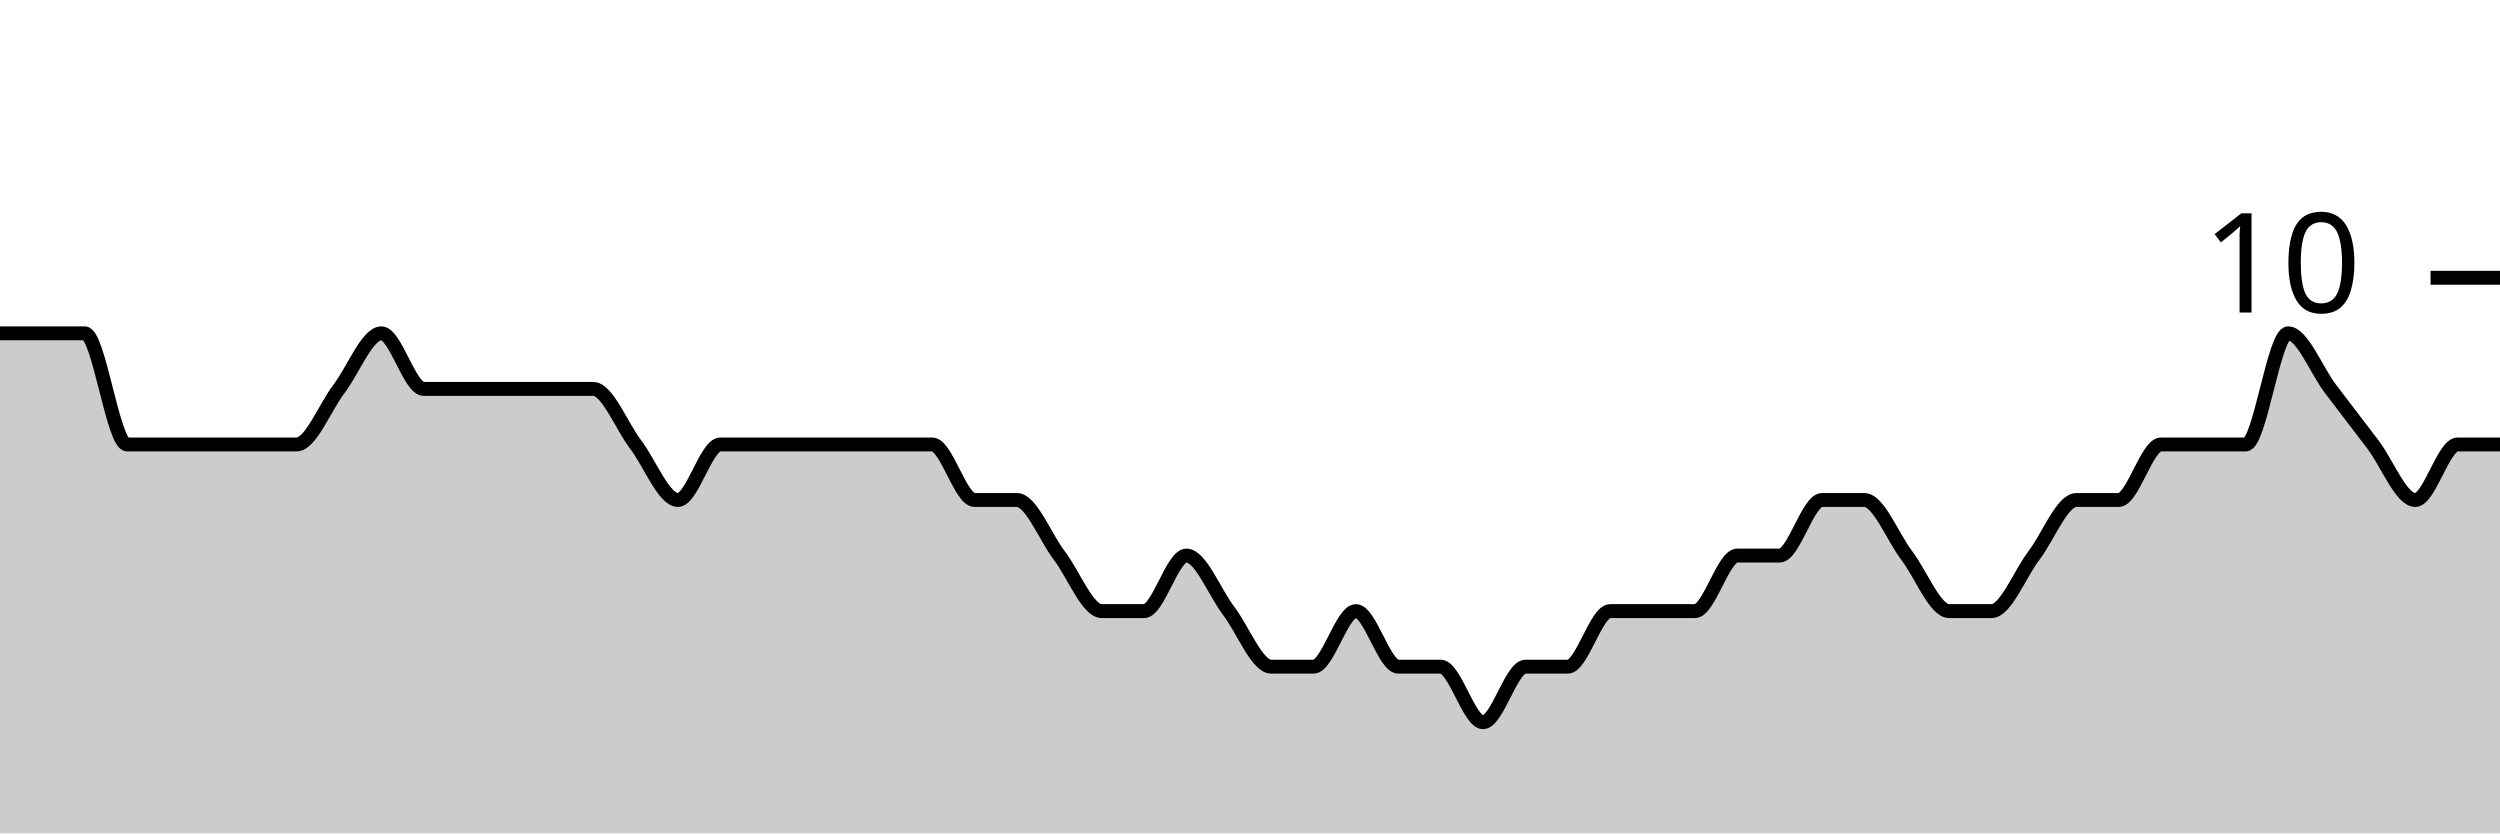
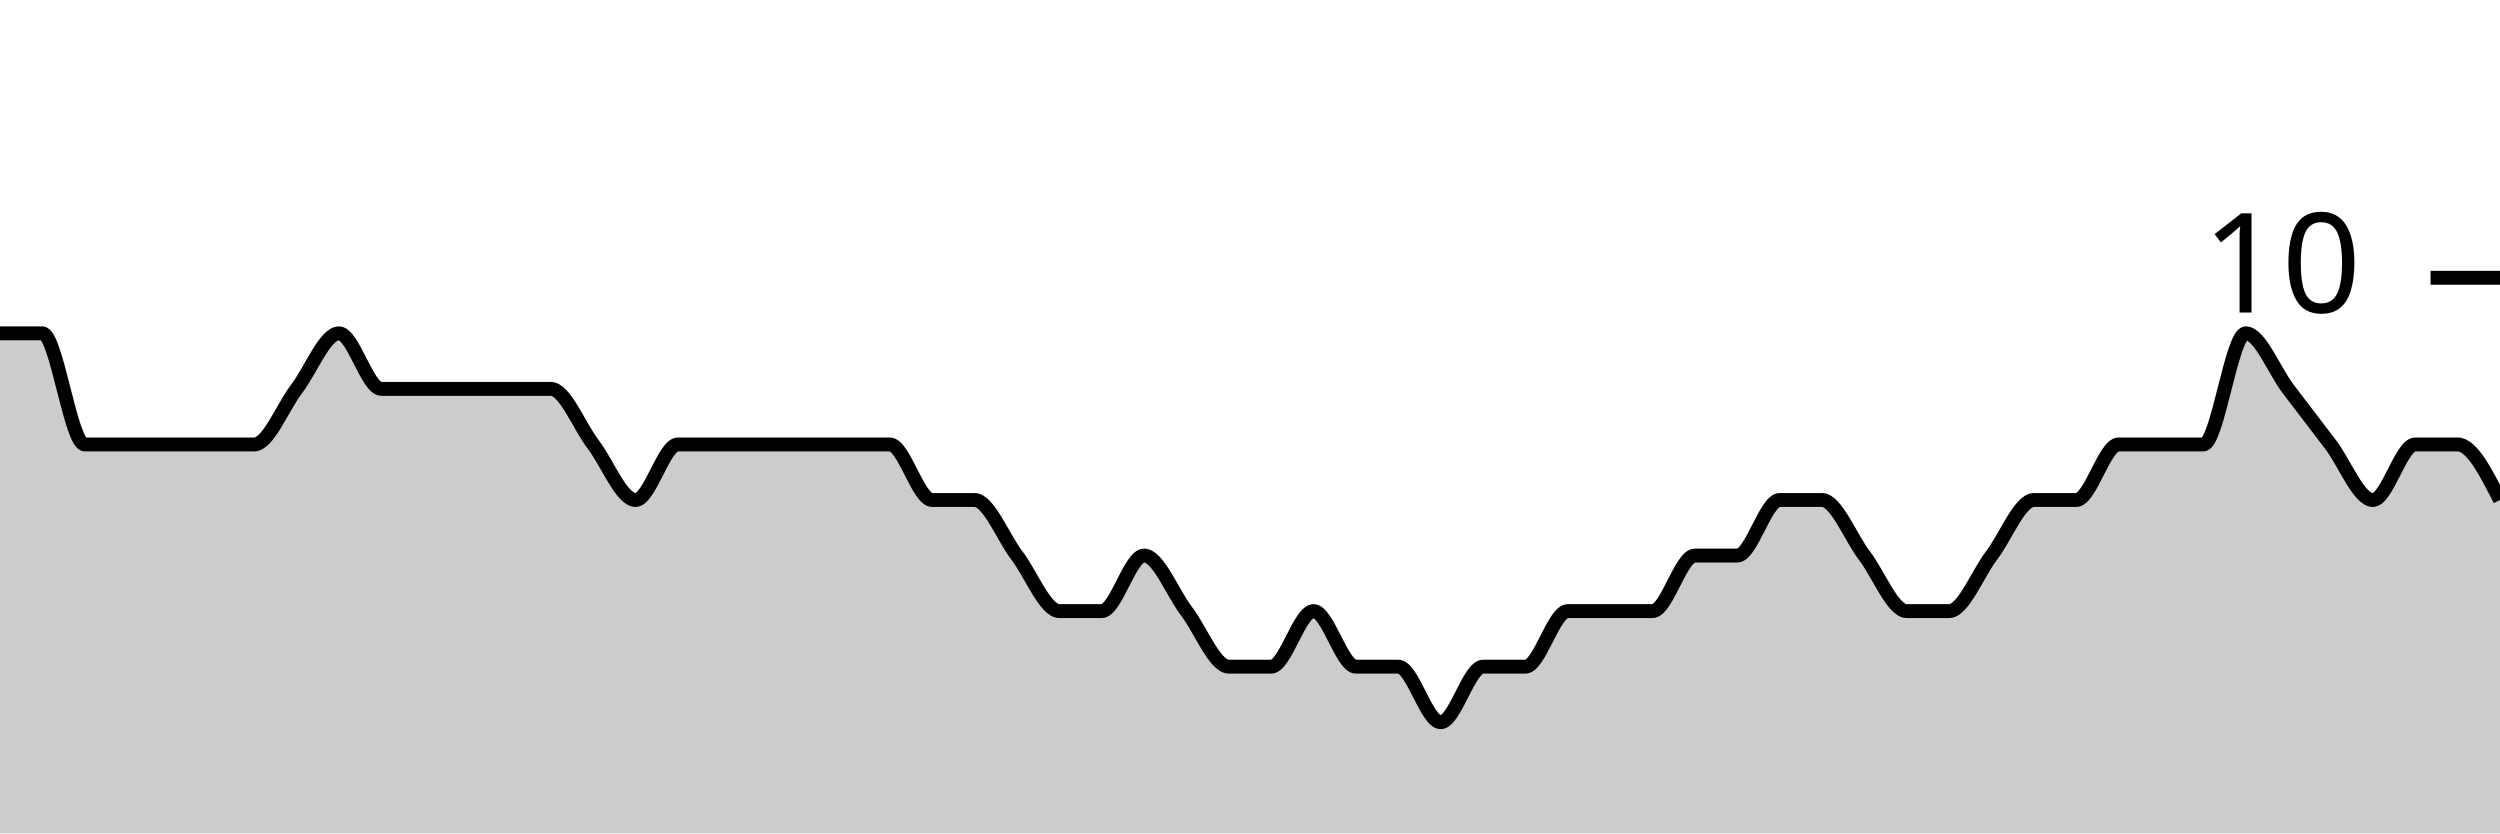
<svg xmlns="http://www.w3.org/2000/svg" viewBox="0 0 180 60">
  <g transform="translate(0,20)">
-     <path class="area" fill="rgba(0, 0, 0, 0.2)" d="M0,4C1.017,4,2.034,4,3.051,4C4.068,4,5.085,4,6.102,4C7.119,4,8.136,12,9.153,12C10.169,12,11.186,12,12.203,12C13.22,12,14.237,12,15.254,12C16.271,12,17.288,12,18.305,12C19.322,12,20.339,12,21.356,12C22.373,12,23.39,9.333,24.407,8C25.424,6.667,26.441,4,27.458,4C28.475,4,29.492,8,30.508,8C31.525,8,32.542,8,33.559,8C34.576,8,35.593,8,36.61,8C37.627,8,38.644,8,39.661,8C40.678,8,41.695,8,42.712,8C43.729,8,44.746,10.667,45.763,12C46.78,13.333,47.797,16,48.814,16C49.831,16,50.847,12,51.864,12C52.881,12,53.898,12,54.915,12C55.932,12,56.949,12,57.966,12C58.983,12,60,12,61.017,12C62.034,12,63.051,12,64.068,12C65.085,12,66.102,12,67.119,12C68.136,12,69.153,16,70.169,16C71.186,16,72.203,16,73.22,16C74.237,16,75.254,18.667,76.271,20C77.288,21.333,78.305,24,79.322,24C80.339,24,81.356,24,82.373,24C83.39,24,84.407,20,85.424,20C86.441,20,87.458,22.667,88.475,24C89.492,25.333,90.508,28,91.525,28C92.542,28,93.559,28,94.576,28C95.593,28,96.61,24,97.627,24C98.644,24,99.661,28,100.678,28C101.695,28,102.712,28,103.729,28C104.746,28,105.763,32,106.78,32C107.797,32,108.814,28,109.831,28C110.847,28,111.864,28,112.881,28C113.898,28,114.915,24,115.932,24C116.949,24,117.966,24,118.983,24C120,24,121.017,24,122.034,24C123.051,24,124.068,20,125.085,20C126.102,20,127.119,20,128.136,20C129.153,20,130.169,16,131.186,16C132.203,16,133.22,16,134.237,16C135.254,16,136.271,18.667,137.288,20C138.305,21.333,139.322,24,140.339,24C141.356,24,142.373,24,143.39,24C144.407,24,145.424,21.333,146.441,20C147.458,18.667,148.475,16,149.492,16C150.508,16,151.525,16,152.542,16C153.559,16,154.576,12,155.593,12C156.61,12,157.627,12,158.644,12C159.661,12,160.678,12,161.695,12C162.712,12,163.729,4,164.746,4C165.763,4,166.78,6.667,167.797,8C168.814,9.333,169.831,10.667,170.847,12C171.864,13.333,172.881,16,173.898,16C174.915,16,175.932,12,176.949,12C177.966,12,178.983,12,180,12L180,40C178.983,40,177.966,40,176.949,40C175.932,40,174.915,40,173.898,40C172.881,40,171.864,40,170.847,40C169.831,40,168.814,40,167.797,40C166.78,40,165.763,40,164.746,40C163.729,40,162.712,40,161.695,40C160.678,40,159.661,40,158.644,40C157.627,40,156.61,40,155.593,40C154.576,40,153.559,40,152.542,40C151.525,40,150.508,40,149.492,40C148.475,40,147.458,40,146.441,40C145.424,40,144.407,40,143.39,40C142.373,40,141.356,40,140.339,40C139.322,40,138.305,40,137.288,40C136.271,40,135.254,40,134.237,40C133.22,40,132.203,40,131.186,40C130.169,40,129.153,40,128.136,40C127.119,40,126.102,40,125.085,40C124.068,40,123.051,40,122.034,40C121.017,40,120,40,118.983,40C117.966,40,116.949,40,115.932,40C114.915,40,113.898,40,112.881,40C111.864,40,110.847,40,109.831,40C108.814,40,107.797,40,106.78,40C105.763,40,104.746,40,103.729,40C102.712,40,101.695,40,100.678,40C99.661,40,98.644,40,97.627,40C96.61,40,95.593,40,94.576,40C93.559,40,92.542,40,91.525,40C90.508,40,89.492,40,88.475,40C87.458,40,86.441,40,85.424,40C84.407,40,83.39,40,82.373,40C81.356,40,80.339,40,79.322,40C78.305,40,77.288,40,76.271,40C75.254,40,74.237,40,73.22,40C72.203,40,71.186,40,70.169,40C69.153,40,68.136,40,67.119,40C66.102,40,65.085,40,64.068,40C63.051,40,62.034,40,61.017,40C60,40,58.983,40,57.966,40C56.949,40,55.932,40,54.915,40C53.898,40,52.881,40,51.864,40C50.847,40,49.831,40,48.814,40C47.797,40,46.78,40,45.763,40C44.746,40,43.729,40,42.712,40C41.695,40,40.678,40,39.661,40C38.644,40,37.627,40,36.61,40C35.593,40,34.576,40,33.559,40C32.542,40,31.525,40,30.508,40C29.492,40,28.475,40,27.458,40C26.441,40,25.424,40,24.407,40C23.39,40,22.373,40,21.356,40C20.339,40,19.322,40,18.305,40C17.288,40,16.271,40,15.254,40C14.237,40,13.22,40,12.203,40C11.186,40,10.169,40,9.153,40C8.136,40,7.119,40,6.102,40C5.085,40,4.068,40,3.051,40C2.034,40,1.017,40,0,40Z" />
-     <path class="line" stroke="black" fill="none" d="M0,4C1.017,4,2.034,4,3.051,4C4.068,4,5.085,4,6.102,4C7.119,4,8.136,12,9.153,12C10.169,12,11.186,12,12.203,12C13.22,12,14.237,12,15.254,12C16.271,12,17.288,12,18.305,12C19.322,12,20.339,12,21.356,12C22.373,12,23.39,9.333,24.407,8C25.424,6.667,26.441,4,27.458,4C28.475,4,29.492,8,30.508,8C31.525,8,32.542,8,33.559,8C34.576,8,35.593,8,36.61,8C37.627,8,38.644,8,39.661,8C40.678,8,41.695,8,42.712,8C43.729,8,44.746,10.667,45.763,12C46.78,13.333,47.797,16,48.814,16C49.831,16,50.847,12,51.864,12C52.881,12,53.898,12,54.915,12C55.932,12,56.949,12,57.966,12C58.983,12,60,12,61.017,12C62.034,12,63.051,12,64.068,12C65.085,12,66.102,12,67.119,12C68.136,12,69.153,16,70.169,16C71.186,16,72.203,16,73.22,16C74.237,16,75.254,18.667,76.271,20C77.288,21.333,78.305,24,79.322,24C80.339,24,81.356,24,82.373,24C83.39,24,84.407,20,85.424,20C86.441,20,87.458,22.667,88.475,24C89.492,25.333,90.508,28,91.525,28C92.542,28,93.559,28,94.576,28C95.593,28,96.61,24,97.627,24C98.644,24,99.661,28,100.678,28C101.695,28,102.712,28,103.729,28C104.746,28,105.763,32,106.78,32C107.797,32,108.814,28,109.831,28C110.847,28,111.864,28,112.881,28C113.898,28,114.915,24,115.932,24C116.949,24,117.966,24,118.983,24C120,24,121.017,24,122.034,24C123.051,24,124.068,20,125.085,20C126.102,20,127.119,20,128.136,20C129.153,20,130.169,16,131.186,16C132.203,16,133.22,16,134.237,16C135.254,16,136.271,18.667,137.288,20C138.305,21.333,139.322,24,140.339,24C141.356,24,142.373,24,143.39,24C144.407,24,145.424,21.333,146.441,20C147.458,18.667,148.475,16,149.492,16C150.508,16,151.525,16,152.542,16C153.559,16,154.576,12,155.593,12C156.61,12,157.627,12,158.644,12C159.661,12,160.678,12,161.695,12C162.712,12,163.729,4,164.746,4C165.763,4,166.78,6.667,167.797,8C168.814,9.333,169.831,10.667,170.847,12C171.864,13.333,172.881,16,173.898,16C174.915,16,175.932,12,176.949,12C177.966,12,178.983,12,180,12" />
+     <path class="area" fill="rgba(0, 0, 0, 0.2)" d="M0,4C1.017,4,2.034,4,3.051,4C4.068,4,5.085,12,6.102,12C7.119,12,8.136,12,9.153,12C10.169,12,11.186,12,12.203,12C13.22,12,14.237,12,15.254,12C16.271,12,17.288,12,18.305,12C19.322,12,20.339,9.333,21.356,8C22.373,6.667,23.39,4,24.407,4C25.424,4,26.441,8,27.458,8C28.475,8,29.492,8,30.508,8C31.525,8,32.542,8,33.559,8C34.576,8,35.593,8,36.61,8C37.627,8,38.644,8,39.661,8C40.678,8,41.695,10.667,42.712,12C43.729,13.333,44.746,16,45.763,16C46.78,16,47.797,12,48.814,12C49.831,12,50.847,12,51.864,12C52.881,12,53.898,12,54.915,12C55.932,12,56.949,12,57.966,12C58.983,12,60,12,61.017,12C62.034,12,63.051,12,64.068,12C65.085,12,66.102,16,67.119,16C68.136,16,69.153,16,70.169,16C71.186,16,72.203,18.667,73.22,20C74.237,21.333,75.254,24,76.271,24C77.288,24,78.305,24,79.322,24C80.339,24,81.356,20,82.373,20C83.39,20,84.407,22.667,85.424,24C86.441,25.333,87.458,28,88.475,28C89.492,28,90.508,28,91.525,28C92.542,28,93.559,24,94.576,24C95.593,24,96.61,28,97.627,28C98.644,28,99.661,28,100.678,28C101.695,28,102.712,32,103.729,32C104.746,32,105.763,28,106.78,28C107.797,28,108.814,28,109.831,28C110.847,28,111.864,24,112.881,24C113.898,24,114.915,24,115.932,24C116.949,24,117.966,24,118.983,24C120,24,121.017,20,122.034,20C123.051,20,124.068,20,125.085,20C126.102,20,127.119,16,128.136,16C129.153,16,130.169,16,131.186,16C132.203,16,133.22,18.667,134.237,20C135.254,21.333,136.271,24,137.288,24C138.305,24,139.322,24,140.339,24C141.356,24,142.373,21.333,143.39,20C144.407,18.667,145.424,16,146.441,16C147.458,16,148.475,16,149.492,16C150.508,16,151.525,12,152.542,12C153.559,12,154.576,12,155.593,12C156.61,12,157.627,12,158.644,12C159.661,12,160.678,4,161.695,4C162.712,4,163.729,6.667,164.746,8C165.763,9.333,166.78,10.667,167.797,12C168.814,13.333,169.831,16,170.847,16C171.864,16,172.881,12,173.898,12C174.915,12,175.932,12,176.949,12C177.966,12,178.983,14,180,16L180,40C178.983,40,177.966,40,176.949,40C175.932,40,174.915,40,173.898,40C172.881,40,171.864,40,170.847,40C169.831,40,168.814,40,167.797,40C166.78,40,165.763,40,164.746,40C163.729,40,162.712,40,161.695,40C160.678,40,159.661,40,158.644,40C157.627,40,156.61,40,155.593,40C154.576,40,153.559,40,152.542,40C151.525,40,150.508,40,149.492,40C148.475,40,147.458,40,146.441,40C145.424,40,144.407,40,143.39,40C142.373,40,141.356,40,140.339,40C139.322,40,138.305,40,137.288,40C136.271,40,135.254,40,134.237,40C133.22,40,132.203,40,131.186,40C130.169,40,129.153,40,128.136,40C127.119,40,126.102,40,125.085,40C124.068,40,123.051,40,122.034,40C121.017,40,120,40,118.983,40C117.966,40,116.949,40,115.932,40C114.915,40,113.898,40,112.881,40C111.864,40,110.847,40,109.831,40C108.814,40,107.797,40,106.78,40C105.763,40,104.746,40,103.729,40C102.712,40,101.695,40,100.678,40C99.661,40,98.644,40,97.627,40C96.61,40,95.593,40,94.576,40C93.559,40,92.542,40,91.525,40C90.508,40,89.492,40,88.475,40C87.458,40,86.441,40,85.424,40C84.407,40,83.39,40,82.373,40C81.356,40,80.339,40,79.322,40C78.305,40,77.288,40,76.271,40C75.254,40,74.237,40,73.22,40C72.203,40,71.186,40,70.169,40C69.153,40,68.136,40,67.119,40C66.102,40,65.085,40,64.068,40C63.051,40,62.034,40,61.017,40C60,40,58.983,40,57.966,40C56.949,40,55.932,40,54.915,40C53.898,40,52.881,40,51.864,40C50.847,40,49.831,40,48.814,40C47.797,40,46.78,40,45.763,40C44.746,40,43.729,40,42.712,40C41.695,40,40.678,40,39.661,40C38.644,40,37.627,40,36.61,40C35.593,40,34.576,40,33.559,40C32.542,40,31.525,40,30.508,40C29.492,40,28.475,40,27.458,40C26.441,40,25.424,40,24.407,40C23.39,40,22.373,40,21.356,40C20.339,40,19.322,40,18.305,40C17.288,40,16.271,40,15.254,40C14.237,40,13.22,40,12.203,40C11.186,40,10.169,40,9.153,40C8.136,40,7.119,40,6.102,40C5.085,40,4.068,40,3.051,40C2.034,40,1.017,40,0,40Z" />
+     <path class="line" stroke="black" fill="none" d="M0,4C1.017,4,2.034,4,3.051,4C4.068,4,5.085,12,6.102,12C7.119,12,8.136,12,9.153,12C10.169,12,11.186,12,12.203,12C13.22,12,14.237,12,15.254,12C16.271,12,17.288,12,18.305,12C19.322,12,20.339,9.333,21.356,8C22.373,6.667,23.39,4,24.407,4C25.424,4,26.441,8,27.458,8C28.475,8,29.492,8,30.508,8C31.525,8,32.542,8,33.559,8C34.576,8,35.593,8,36.61,8C37.627,8,38.644,8,39.661,8C40.678,8,41.695,10.667,42.712,12C43.729,13.333,44.746,16,45.763,16C46.78,16,47.797,12,48.814,12C49.831,12,50.847,12,51.864,12C52.881,12,53.898,12,54.915,12C55.932,12,56.949,12,57.966,12C58.983,12,60,12,61.017,12C62.034,12,63.051,12,64.068,12C65.085,12,66.102,16,67.119,16C68.136,16,69.153,16,70.169,16C71.186,16,72.203,18.667,73.22,20C74.237,21.333,75.254,24,76.271,24C77.288,24,78.305,24,79.322,24C80.339,24,81.356,20,82.373,20C83.39,20,84.407,22.667,85.424,24C86.441,25.333,87.458,28,88.475,28C89.492,28,90.508,28,91.525,28C92.542,28,93.559,24,94.576,24C95.593,24,96.61,28,97.627,28C98.644,28,99.661,28,100.678,28C101.695,28,102.712,32,103.729,32C104.746,32,105.763,28,106.78,28C107.797,28,108.814,28,109.831,28C110.847,28,111.864,24,112.881,24C113.898,24,114.915,24,115.932,24C116.949,24,117.966,24,118.983,24C120,24,121.017,20,122.034,20C123.051,20,124.068,20,125.085,20C126.102,20,127.119,16,128.136,16C129.153,16,130.169,16,131.186,16C132.203,16,133.22,18.667,134.237,20C135.254,21.333,136.271,24,137.288,24C138.305,24,139.322,24,140.339,24C141.356,24,142.373,21.333,143.39,20C144.407,18.667,145.424,16,146.441,16C147.458,16,148.475,16,149.492,16C150.508,16,151.525,12,152.542,12C153.559,12,154.576,12,155.593,12C156.61,12,157.627,12,158.644,12C159.661,12,160.678,4,161.695,4C162.712,4,163.729,6.667,164.746,8C165.763,9.333,166.78,10.667,167.797,12C168.814,13.333,169.831,16,170.847,16C171.864,16,172.881,12,173.898,12C174.915,12,175.932,12,176.949,12C177.966,12,178.983,14,180,16" />
    <path class="axis-ceiling" stroke-width="1" stroke="black" fill="none" d="M175,0L180,0" />
    <text class="axis-ceiling-label" font-family="sans-serif" text-anchor="end" font-size="10px" x="170" y="2.5">10</text>
  </g>
</svg>
